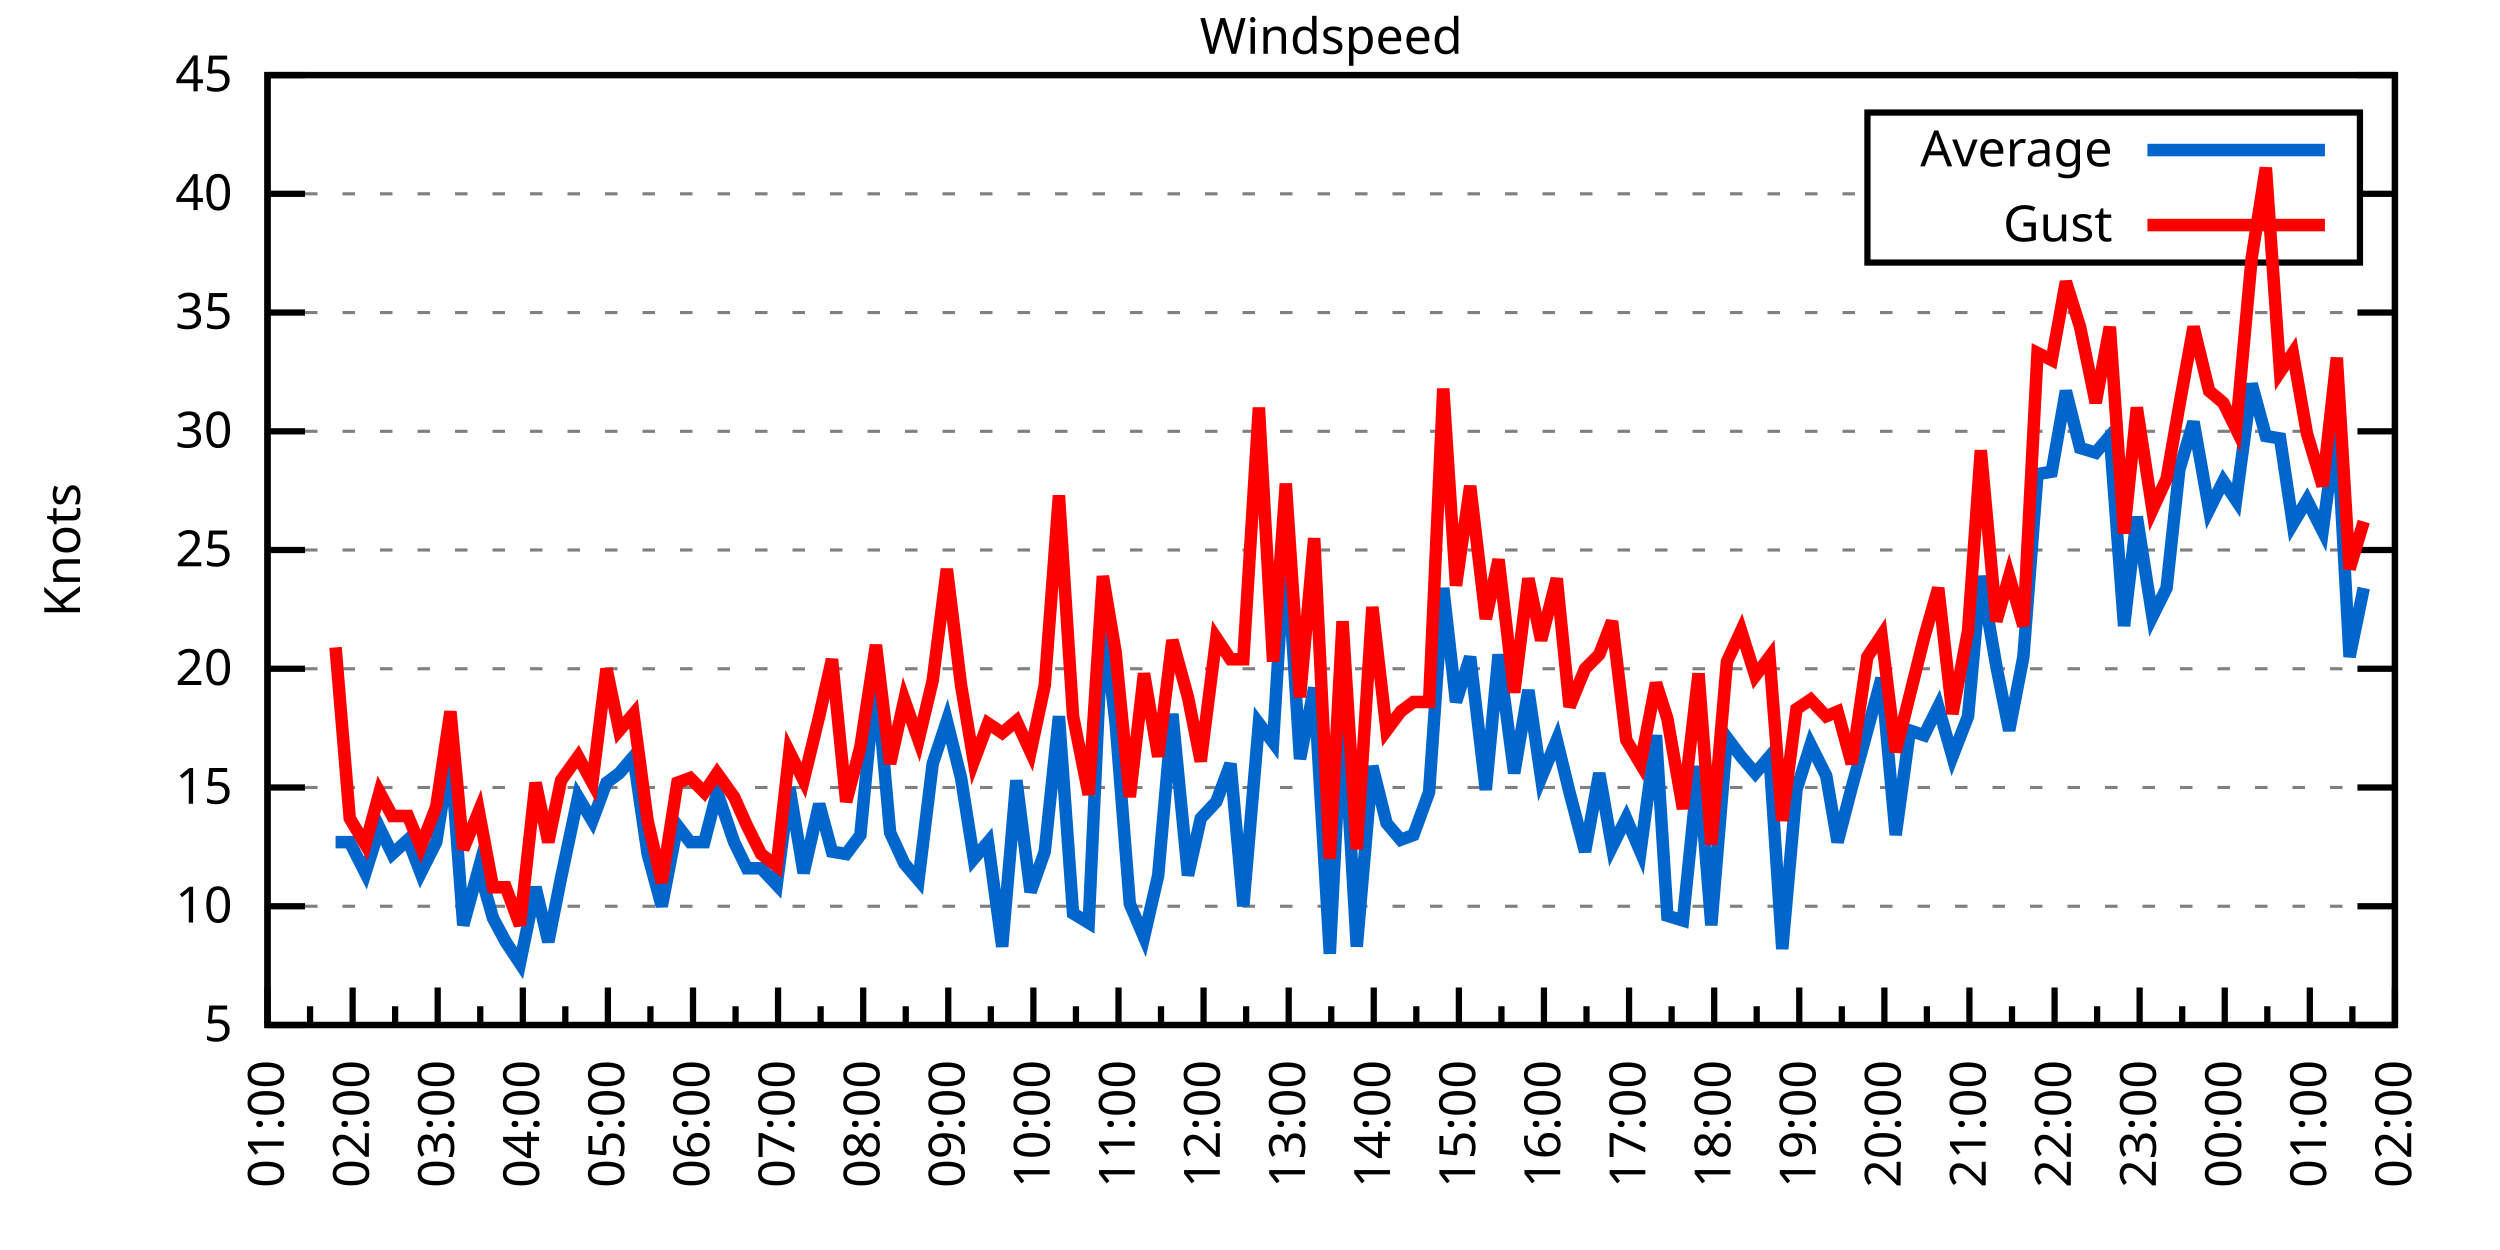
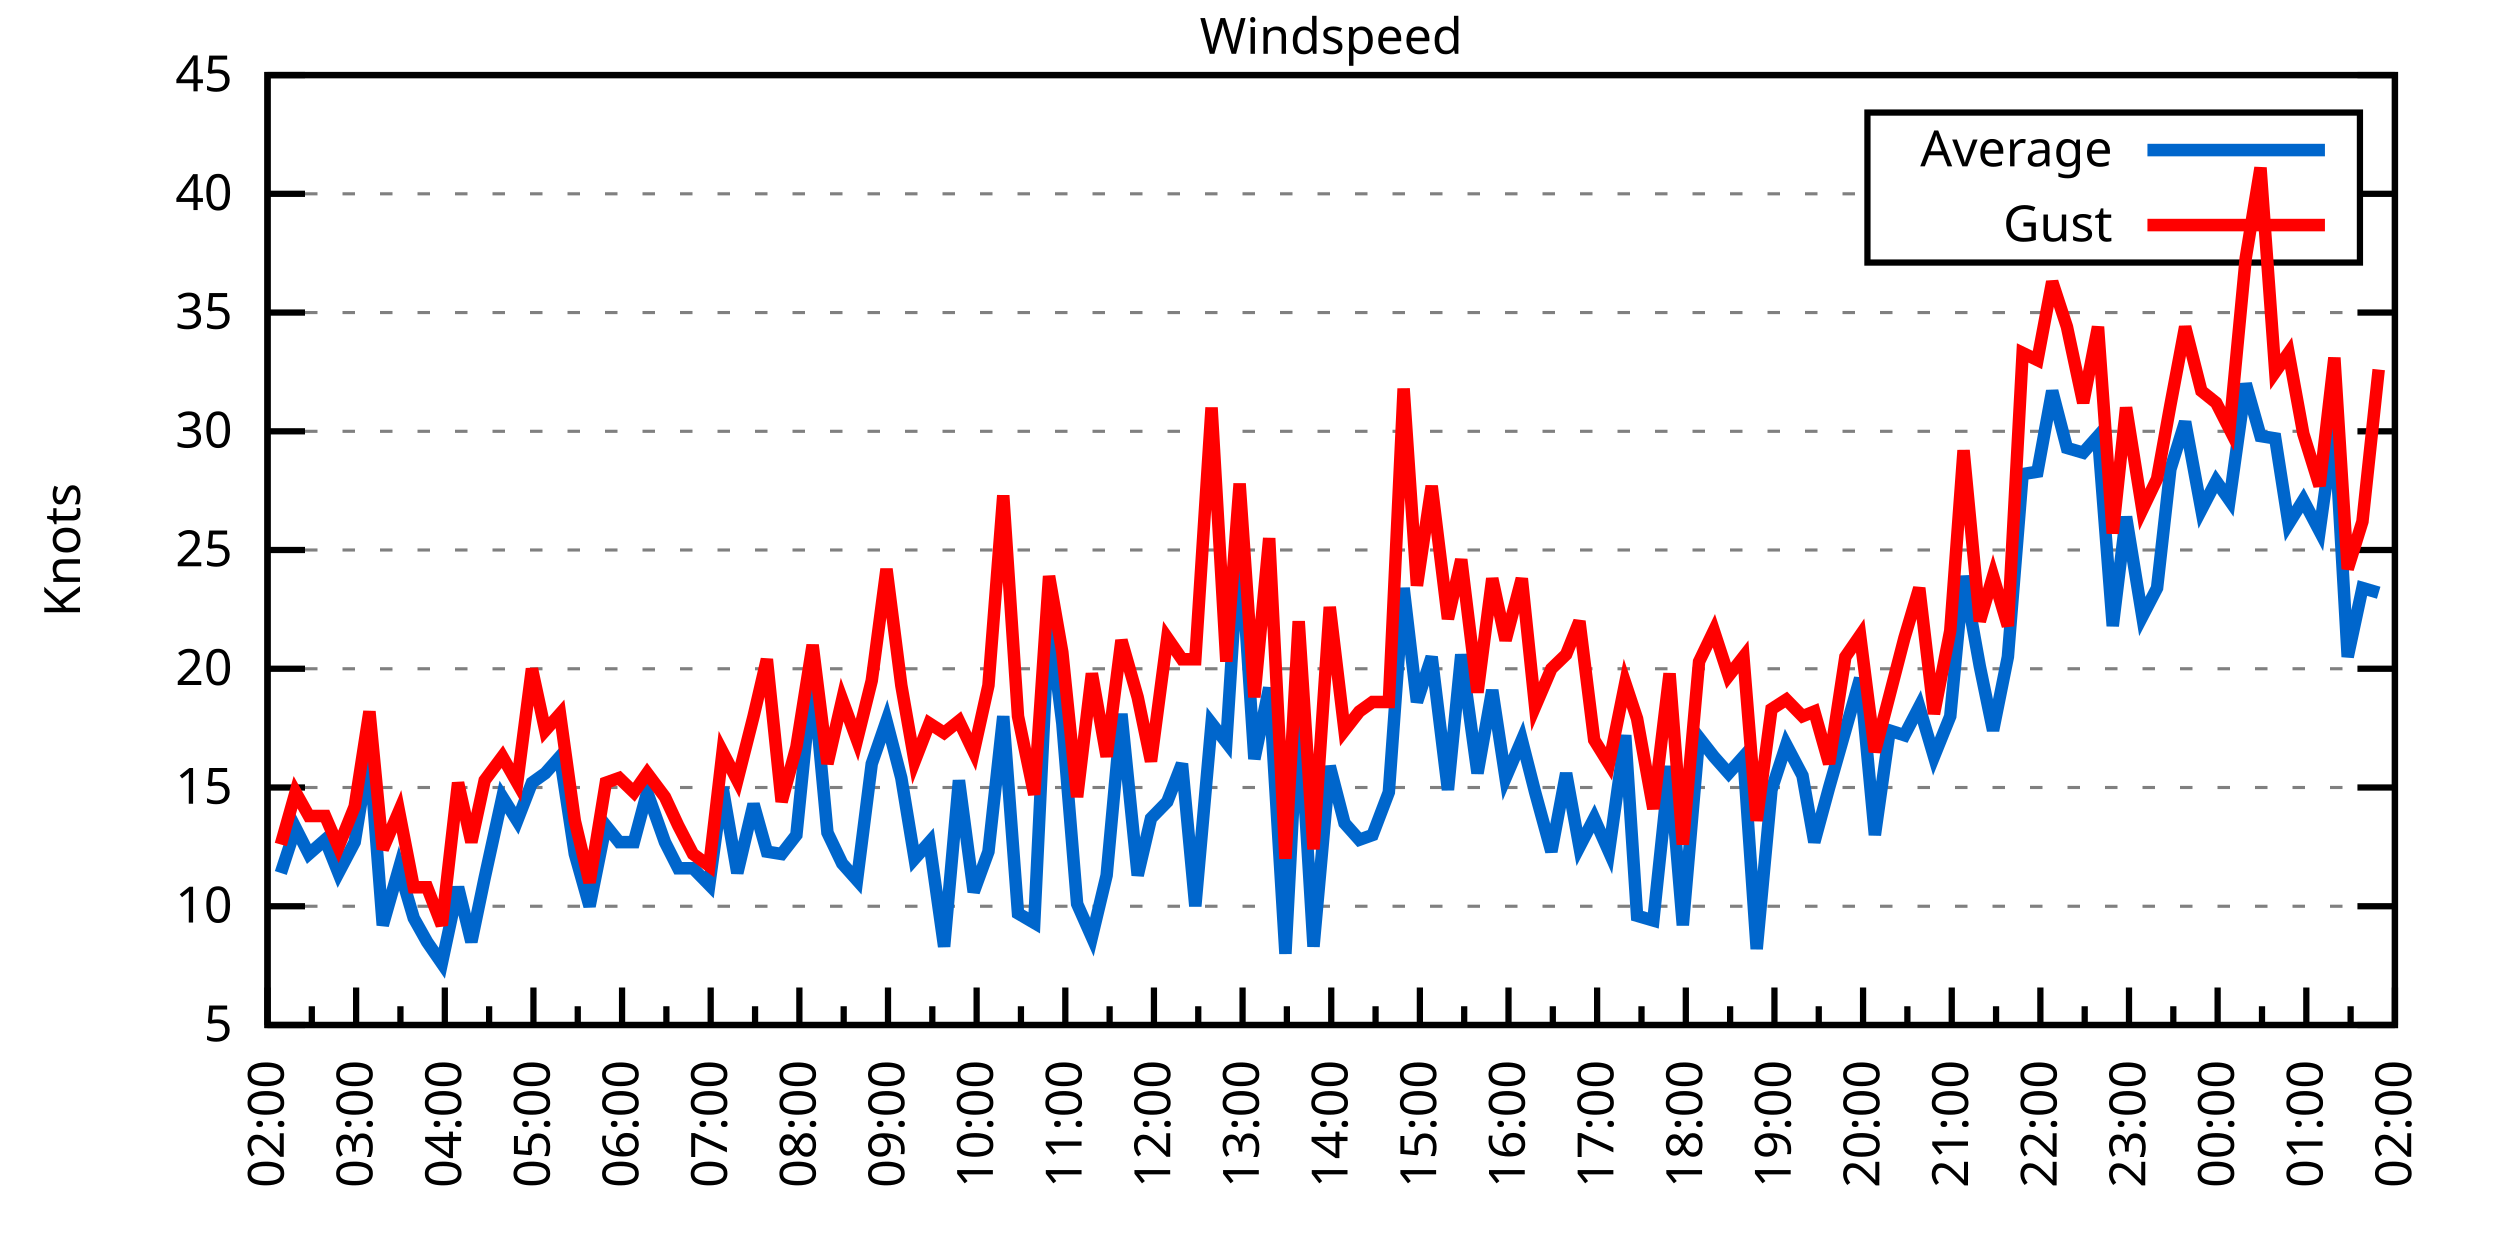
<svg xmlns="http://www.w3.org/2000/svg" xmlns:xlink="http://www.w3.org/1999/xlink" width="400" height="200" viewBox="0 0 400 200">
  <g id="gnuplot_canvas">
    <rect x="0" y="0" width="400" height="200" fill="none" />
    <defs>
      <circle id="gpDot" r="0.5" stroke-width="0.5" stroke="currentColor" />
      <path id="gpPt0" stroke-width="0.333" stroke="currentColor" d="M-1,0 h2 M0,-1 v2" />
      <path id="gpPt1" stroke-width="0.333" stroke="currentColor" d="M-1,-1 L1,1 M1,-1 L-1,1" />
      <path id="gpPt2" stroke-width="0.333" stroke="currentColor" d="M-1,0 L1,0 M0,-1 L0,1 M-1,-1 L1,1 M-1,1 L1,-1" />
      <rect id="gpPt3" stroke-width="0.333" stroke="currentColor" x="-1" y="-1" width="2" height="2" />
      <rect id="gpPt4" stroke-width="0.333" stroke="currentColor" fill="currentColor" x="-1" y="-1" width="2" height="2" />
      <circle id="gpPt5" stroke-width="0.333" stroke="currentColor" cx="0" cy="0" r="1" />
      <use xlink:href="#gpPt5" id="gpPt6" fill="currentColor" stroke="none" />
      <path id="gpPt7" stroke-width="0.333" stroke="currentColor" d="M0,-1.33 L-1.33,0.67 L1.33,0.67 z" />
      <use xlink:href="#gpPt7" id="gpPt8" fill="currentColor" stroke="none" />
      <use xlink:href="#gpPt7" id="gpPt9" stroke="currentColor" transform="rotate(180)" />
      <use xlink:href="#gpPt9" id="gpPt10" fill="currentColor" stroke="none" />
      <use xlink:href="#gpPt3" id="gpPt11" stroke="currentColor" transform="rotate(45)" />
      <use xlink:href="#gpPt11" id="gpPt12" fill="currentColor" stroke="none" />
      <path id="gpPt13" stroke-width="0.333" stroke="currentColor" d="M0,1.330 L1.265,0.411 L0.782,-1.067 L-0.782,-1.076 L-1.265,0.411 z" />
      <use xlink:href="#gpPt13" id="gpPt14" fill="currentColor" stroke="none" />
      <filter id="textbox" filterUnits="objectBoundingBox" x="0" y="0" height="1" width="1">
        <feFlood flood-color="white" flood-opacity="1" result="bgnd" />
        <feComposite in="SourceGraphic" in2="bgnd" operator="atop" />
      </filter>
      <filter id="greybox" filterUnits="objectBoundingBox" x="0" y="0" height="1" width="1">
        <feFlood flood-color="lightgrey" flood-opacity="1" result="grey" />
        <feComposite in="SourceGraphic" in2="grey" operator="atop" />
      </filter>
    </defs>
    <g fill="none" color="white" stroke="currentColor" stroke-width="1.00" stroke-linecap="butt" stroke-linejoin="miter">
</g>
    <g fill="none" color="black" stroke="currentColor" stroke-width="1.00" stroke-linecap="butt" stroke-linejoin="miter">
      <g stroke="none" shape-rendering="crispEdges">
        <polygon fill="rgb(255, 255, 255)" points="42.80,164.00 383.18,164.00 383.18,12.02 42.80,12.02 " />
      </g>
    </g>
    <g fill="none" color="black" stroke="currentColor" stroke-width="1.00" stroke-linecap="butt" stroke-linejoin="miter">
</g>
    <g fill="none" color="black" stroke="black" stroke-width="0.50" stroke-linecap="butt" stroke-linejoin="miter">
</g>
    <g fill="none" color="gray" stroke="currentColor" stroke-width="0.50" stroke-linecap="butt" stroke-linejoin="miter">
      <path stroke="gray" stroke-dasharray="2,4" class="gridline" d="M42.80,164.00 L383.19,164.00  " />
    </g>
    <g fill="none" color="gray" stroke="gray" stroke-width="1.00" stroke-linecap="butt" stroke-linejoin="miter">
</g>
    <g fill="none" color="black" stroke="currentColor" stroke-width="1.00" stroke-linecap="butt" stroke-linejoin="miter">
      <path stroke="black" d="M42.80,164.00 L48.80,164.00 M383.19,164.00 L377.19,164.00  " />
      <g transform="translate(37.20,166.60)" stroke="none" fill="black" font-family="Sans" font-size="8.00" text-anchor="end">
        <text>
          <tspan font-family="Sans"> 5</tspan>
        </text>
      </g>
    </g>
    <g fill="none" color="black" stroke="currentColor" stroke-width="1.00" stroke-linecap="butt" stroke-linejoin="miter">
</g>
    <g fill="none" color="black" stroke="black" stroke-width="0.50" stroke-linecap="butt" stroke-linejoin="miter">
</g>
    <g fill="none" color="gray" stroke="currentColor" stroke-width="0.50" stroke-linecap="butt" stroke-linejoin="miter">
      <path stroke="gray" stroke-dasharray="2,4" class="gridline" d="M42.80,145.00 L383.19,145.00  " />
    </g>
    <g fill="none" color="gray" stroke="gray" stroke-width="1.00" stroke-linecap="butt" stroke-linejoin="miter">
</g>
    <g fill="none" color="black" stroke="currentColor" stroke-width="1.00" stroke-linecap="butt" stroke-linejoin="miter">
      <path stroke="black" d="M42.80,145.00 L48.80,145.00 M383.19,145.00 L377.19,145.00  " />
      <g transform="translate(37.20,147.60)" stroke="none" fill="black" font-family="Sans" font-size="8.00" text-anchor="end">
        <text>
          <tspan font-family="Sans"> 10</tspan>
        </text>
      </g>
    </g>
    <g fill="none" color="black" stroke="currentColor" stroke-width="1.00" stroke-linecap="butt" stroke-linejoin="miter">
</g>
    <g fill="none" color="black" stroke="black" stroke-width="0.50" stroke-linecap="butt" stroke-linejoin="miter">
</g>
    <g fill="none" color="gray" stroke="currentColor" stroke-width="0.50" stroke-linecap="butt" stroke-linejoin="miter">
      <path stroke="gray" stroke-dasharray="2,4" class="gridline" d="M42.80,126.00 L383.19,126.00  " />
    </g>
    <g fill="none" color="gray" stroke="gray" stroke-width="1.00" stroke-linecap="butt" stroke-linejoin="miter">
</g>
    <g fill="none" color="black" stroke="currentColor" stroke-width="1.00" stroke-linecap="butt" stroke-linejoin="miter">
      <path stroke="black" d="M42.80,126.00 L48.80,126.00 M383.19,126.00 L377.19,126.00  " />
      <g transform="translate(37.20,128.60)" stroke="none" fill="black" font-family="Sans" font-size="8.00" text-anchor="end">
        <text>
          <tspan font-family="Sans"> 15</tspan>
        </text>
      </g>
    </g>
    <g fill="none" color="black" stroke="currentColor" stroke-width="1.00" stroke-linecap="butt" stroke-linejoin="miter">
</g>
    <g fill="none" color="black" stroke="black" stroke-width="0.50" stroke-linecap="butt" stroke-linejoin="miter">
</g>
    <g fill="none" color="gray" stroke="currentColor" stroke-width="0.50" stroke-linecap="butt" stroke-linejoin="miter">
      <path stroke="gray" stroke-dasharray="2,4" class="gridline" d="M42.80,107.00 L383.19,107.00  " />
    </g>
    <g fill="none" color="gray" stroke="gray" stroke-width="1.00" stroke-linecap="butt" stroke-linejoin="miter">
</g>
    <g fill="none" color="black" stroke="currentColor" stroke-width="1.00" stroke-linecap="butt" stroke-linejoin="miter">
      <path stroke="black" d="M42.80,107.00 L48.80,107.00 M383.19,107.00 L377.19,107.00  " />
      <g transform="translate(37.20,109.60)" stroke="none" fill="black" font-family="Sans" font-size="8.00" text-anchor="end">
        <text>
          <tspan font-family="Sans"> 20</tspan>
        </text>
      </g>
    </g>
    <g fill="none" color="black" stroke="currentColor" stroke-width="1.00" stroke-linecap="butt" stroke-linejoin="miter">
</g>
    <g fill="none" color="black" stroke="black" stroke-width="0.50" stroke-linecap="butt" stroke-linejoin="miter">
</g>
    <g fill="none" color="gray" stroke="currentColor" stroke-width="0.50" stroke-linecap="butt" stroke-linejoin="miter">
      <path stroke="gray" stroke-dasharray="2,4" class="gridline" d="M42.80,88.00 L383.19,88.00  " />
    </g>
    <g fill="none" color="gray" stroke="gray" stroke-width="1.00" stroke-linecap="butt" stroke-linejoin="miter">
</g>
    <g fill="none" color="black" stroke="currentColor" stroke-width="1.00" stroke-linecap="butt" stroke-linejoin="miter">
      <path stroke="black" d="M42.80,88.00 L48.80,88.00 M383.19,88.00 L377.19,88.00  " />
      <g transform="translate(37.20,90.60)" stroke="none" fill="black" font-family="Sans" font-size="8.00" text-anchor="end">
        <text>
          <tspan font-family="Sans"> 25</tspan>
        </text>
      </g>
    </g>
    <g fill="none" color="black" stroke="currentColor" stroke-width="1.00" stroke-linecap="butt" stroke-linejoin="miter">
</g>
    <g fill="none" color="black" stroke="black" stroke-width="0.50" stroke-linecap="butt" stroke-linejoin="miter">
</g>
    <g fill="none" color="gray" stroke="currentColor" stroke-width="0.50" stroke-linecap="butt" stroke-linejoin="miter">
      <path stroke="gray" stroke-dasharray="2,4" class="gridline" d="M42.80,69.01 L383.19,69.01  " />
    </g>
    <g fill="none" color="gray" stroke="gray" stroke-width="1.00" stroke-linecap="butt" stroke-linejoin="miter">
</g>
    <g fill="none" color="black" stroke="currentColor" stroke-width="1.00" stroke-linecap="butt" stroke-linejoin="miter">
      <path stroke="black" d="M42.80,69.01 L48.80,69.01 M383.19,69.01 L377.19,69.01  " />
      <g transform="translate(37.20,71.61)" stroke="none" fill="black" font-family="Sans" font-size="8.00" text-anchor="end">
        <text>
          <tspan font-family="Sans"> 30</tspan>
        </text>
      </g>
    </g>
    <g fill="none" color="black" stroke="currentColor" stroke-width="1.00" stroke-linecap="butt" stroke-linejoin="miter">
</g>
    <g fill="none" color="black" stroke="black" stroke-width="0.50" stroke-linecap="butt" stroke-linejoin="miter">
</g>
    <g fill="none" color="gray" stroke="currentColor" stroke-width="0.50" stroke-linecap="butt" stroke-linejoin="miter">
      <path stroke="gray" stroke-dasharray="2,4" class="gridline" d="M42.80,50.01 L383.19,50.01  " />
    </g>
    <g fill="none" color="gray" stroke="gray" stroke-width="1.00" stroke-linecap="butt" stroke-linejoin="miter">
</g>
    <g fill="none" color="black" stroke="currentColor" stroke-width="1.00" stroke-linecap="butt" stroke-linejoin="miter">
      <path stroke="black" d="M42.80,50.01 L48.80,50.01 M383.19,50.01 L377.19,50.01  " />
      <g transform="translate(37.20,52.61)" stroke="none" fill="black" font-family="Sans" font-size="8.00" text-anchor="end">
        <text>
          <tspan font-family="Sans"> 35</tspan>
        </text>
      </g>
    </g>
    <g fill="none" color="black" stroke="currentColor" stroke-width="1.00" stroke-linecap="butt" stroke-linejoin="miter">
</g>
    <g fill="none" color="black" stroke="black" stroke-width="0.50" stroke-linecap="butt" stroke-linejoin="miter">
</g>
    <g fill="none" color="gray" stroke="currentColor" stroke-width="0.50" stroke-linecap="butt" stroke-linejoin="miter">
      <path stroke="gray" stroke-dasharray="2,4" class="gridline" d="M42.80,31.01 L298.79,31.01 M377.59,31.01 L383.19,31.01  " />
    </g>
    <g fill="none" color="gray" stroke="gray" stroke-width="1.00" stroke-linecap="butt" stroke-linejoin="miter">
</g>
    <g fill="none" color="black" stroke="currentColor" stroke-width="1.00" stroke-linecap="butt" stroke-linejoin="miter">
      <path stroke="black" d="M42.80,31.01 L48.80,31.01 M383.19,31.01 L377.19,31.01  " />
      <g transform="translate(37.20,33.61)" stroke="none" fill="black" font-family="Sans" font-size="8.00" text-anchor="end">
        <text>
          <tspan font-family="Sans"> 40</tspan>
        </text>
      </g>
    </g>
    <g fill="none" color="black" stroke="currentColor" stroke-width="1.00" stroke-linecap="butt" stroke-linejoin="miter">
</g>
    <g fill="none" color="black" stroke="black" stroke-width="0.50" stroke-linecap="butt" stroke-linejoin="miter">
</g>
    <g fill="none" color="gray" stroke="currentColor" stroke-width="0.50" stroke-linecap="butt" stroke-linejoin="miter">
      <path stroke="gray" stroke-dasharray="2,4" class="gridline" d="M42.80,12.01 L383.19,12.01  " />
    </g>
    <g fill="none" color="gray" stroke="gray" stroke-width="1.00" stroke-linecap="butt" stroke-linejoin="miter">
</g>
    <g fill="none" color="black" stroke="currentColor" stroke-width="1.00" stroke-linecap="butt" stroke-linejoin="miter">
      <path stroke="black" d="M42.80,12.01 L48.80,12.01 M383.19,12.01 L377.19,12.01  " />
      <g transform="translate(37.20,14.61)" stroke="none" fill="black" font-family="Sans" font-size="8.00" text-anchor="end">
        <text>
          <tspan font-family="Sans"> 45</tspan>
        </text>
      </g>
    </g>
    <g fill="none" color="black" stroke="currentColor" stroke-width="1.00" stroke-linecap="butt" stroke-linejoin="miter">
      <path stroke="black" d="M42.80,164.00 L42.80,158.00  " />
      <g transform="translate(45.40,169.60) rotate(270)" stroke="none" fill="black" font-family="Sans" font-size="8.00" text-anchor="end">
        <text>
+           <tspan font-family="Sans">02:00</tspan>
+         </text>
+       </g>
+     </g>
+     <g fill="none" color="black" stroke="currentColor" stroke-width="1.00" stroke-linecap="butt" stroke-linejoin="miter">
+       <path stroke="black" d="M49.89,164.00 L49.89,161.00 M56.98,164.00 L56.98,158.00  " />
+       <g transform="translate(59.58,169.60) rotate(270)" stroke="none" fill="black" font-family="Sans" font-size="8.00" text-anchor="end">
+         <text>
+           <tspan font-family="Sans">03:00</tspan>
+         </text>
+       </g>
+     </g>
+     <g fill="none" color="black" stroke="currentColor" stroke-width="1.00" stroke-linecap="butt" stroke-linejoin="miter">
+       <path stroke="black" d="M64.07,164.00 L64.07,161.00 M71.17,164.00 L71.17,158.00  " />
+       <g transform="translate(73.77,169.60) rotate(270)" stroke="none" fill="black" font-family="Sans" font-size="8.00" text-anchor="end">
+         <text>
+           <tspan font-family="Sans">04:00</tspan>
+         </text>
+       </g>
+     </g>
+     <g fill="none" color="black" stroke="currentColor" stroke-width="1.00" stroke-linecap="butt" stroke-linejoin="miter">
+       <path stroke="black" d="M78.26,164.00 L78.26,161.00 M85.35,164.00 L85.35,158.00  " />
+       <g transform="translate(87.95,169.60) rotate(270)" stroke="none" fill="black" font-family="Sans" font-size="8.00" text-anchor="end">
+         <text>
+           <tspan font-family="Sans">05:00</tspan>
+         </text>
+       </g>
+     </g>
+     <g fill="none" color="black" stroke="currentColor" stroke-width="1.00" stroke-linecap="butt" stroke-linejoin="miter">
+       <path stroke="black" d="M92.44,164.00 L92.44,161.00 M99.53,164.00 L99.53,158.00  " />
+       <g transform="translate(102.13,169.60) rotate(270)" stroke="none" fill="black" font-family="Sans" font-size="8.00" text-anchor="end">
+         <text>
+           <tspan font-family="Sans">06:00</tspan>
+         </text>
+       </g>
+     </g>
+     <g fill="none" color="black" stroke="currentColor" stroke-width="1.00" stroke-linecap="butt" stroke-linejoin="miter">
+       <path stroke="black" d="M106.62,164.00 L106.62,161.00 M113.71,164.00 L113.71,158.00  " />
+       <g transform="translate(116.31,169.60) rotate(270)" stroke="none" fill="black" font-family="Sans" font-size="8.00" text-anchor="end">
+         <text>
+           <tspan font-family="Sans">07:00</tspan>
+         </text>
+       </g>
+     </g>
+     <g fill="none" color="black" stroke="currentColor" stroke-width="1.00" stroke-linecap="butt" stroke-linejoin="miter">
+       <path stroke="black" d="M120.81,164.00 L120.81,161.00 M127.90,164.00 L127.90,158.00  " />
+       <g transform="translate(130.50,169.60) rotate(270)" stroke="none" fill="black" font-family="Sans" font-size="8.00" text-anchor="end">
+         <text>
+           <tspan font-family="Sans">08:00</tspan>
+         </text>
+       </g>
+     </g>
+     <g fill="none" color="black" stroke="currentColor" stroke-width="1.00" stroke-linecap="butt" stroke-linejoin="miter">
+       <path stroke="black" d="M134.99,164.00 L134.99,161.00 M142.08,164.00 L142.08,158.00  " />
+       <g transform="translate(144.68,169.60) rotate(270)" stroke="none" fill="black" font-family="Sans" font-size="8.00" text-anchor="end">
+         <text>
+           <tspan font-family="Sans">09:00</tspan>
+         </text>
+       </g>
+     </g>
+     <g fill="none" color="black" stroke="currentColor" stroke-width="1.00" stroke-linecap="butt" stroke-linejoin="miter">
+       <path stroke="black" d="M149.17,164.00 L149.17,161.00 M156.26,164.00 L156.26,158.00  " />
+       <g transform="translate(158.86,169.60) rotate(270)" stroke="none" fill="black" font-family="Sans" font-size="8.00" text-anchor="end">
+         <text>
+           <tspan font-family="Sans">10:00</tspan>
+         </text>
+       </g>
+     </g>
+     <g fill="none" color="black" stroke="currentColor" stroke-width="1.00" stroke-linecap="butt" stroke-linejoin="miter">
+       <path stroke="black" d="M163.35,164.00 L163.35,161.00 M170.45,164.00 L170.45,158.00  " />
+       <g transform="translate(173.05,169.60) rotate(270)" stroke="none" fill="black" font-family="Sans" font-size="8.00" text-anchor="end">
+         <text>
+           <tspan font-family="Sans">11:00</tspan>
+         </text>
+       </g>
+     </g>
+     <g fill="none" color="black" stroke="currentColor" stroke-width="1.00" stroke-linecap="butt" stroke-linejoin="miter">
+       <path stroke="black" d="M177.54,164.00 L177.54,161.00 M184.63,164.00 L184.63,158.00  " />
+       <g transform="translate(187.23,169.60) rotate(270)" stroke="none" fill="black" font-family="Sans" font-size="8.00" text-anchor="end">
+         <text>
+           <tspan font-family="Sans">12:00</tspan>
+         </text>
+       </g>
+     </g>
+     <g fill="none" color="black" stroke="currentColor" stroke-width="1.00" stroke-linecap="butt" stroke-linejoin="miter">
+       <path stroke="black" d="M191.72,164.00 L191.72,161.00 M198.81,164.00 L198.81,158.00  " />
+       <g transform="translate(201.41,169.60) rotate(270)" stroke="none" fill="black" font-family="Sans" font-size="8.00" text-anchor="end">
+         <text>
+           <tspan font-family="Sans">13:00</tspan>
+         </text>
+       </g>
+     </g>
+     <g fill="none" color="black" stroke="currentColor" stroke-width="1.00" stroke-linecap="butt" stroke-linejoin="miter">
+       <path stroke="black" d="M205.90,164.00 L205.90,161.00 M213.00,164.00 L213.00,158.00  " />
+       <g transform="translate(215.60,169.60) rotate(270)" stroke="none" fill="black" font-family="Sans" font-size="8.00" text-anchor="end">
+         <text>
+           <tspan font-family="Sans">14:00</tspan>
+         </text>
+       </g>
+     </g>
+     <g fill="none" color="black" stroke="currentColor" stroke-width="1.00" stroke-linecap="butt" stroke-linejoin="miter">
+       <path stroke="black" d="M220.09,164.00 L220.09,161.00 M227.18,164.00 L227.18,158.00  " />
+       <g transform="translate(229.78,169.60) rotate(270)" stroke="none" fill="black" font-family="Sans" font-size="8.00" text-anchor="end">
+         <text>
+           <tspan font-family="Sans">15:00</tspan>
+         </text>
+       </g>
+     </g>
+     <g fill="none" color="black" stroke="currentColor" stroke-width="1.00" stroke-linecap="butt" stroke-linejoin="miter">
+       <path stroke="black" d="M234.27,164.00 L234.27,161.00 M241.36,164.00 L241.36,158.00  " />
+       <g transform="translate(243.96,169.60) rotate(270)" stroke="none" fill="black" font-family="Sans" font-size="8.00" text-anchor="end">
+         <text>
+           <tspan font-family="Sans">16:00</tspan>
+         </text>
+       </g>
+     </g>
+     <g fill="none" color="black" stroke="currentColor" stroke-width="1.00" stroke-linecap="butt" stroke-linejoin="miter">
+       <path stroke="black" d="M248.45,164.00 L248.45,161.00 M255.54,164.00 L255.54,158.00  " />
+       <g transform="translate(258.14,169.60) rotate(270)" stroke="none" fill="black" font-family="Sans" font-size="8.00" text-anchor="end">
+         <text>
+           <tspan font-family="Sans">17:00</tspan>
+         </text>
+       </g>
+     </g>
+     <g fill="none" color="black" stroke="currentColor" stroke-width="1.00" stroke-linecap="butt" stroke-linejoin="miter">
+       <path stroke="black" d="M262.64,164.00 L262.64,161.00 M269.73,164.00 L269.73,158.00  " />
+       <g transform="translate(272.33,169.60) rotate(270)" stroke="none" fill="black" font-family="Sans" font-size="8.00" text-anchor="end">
+         <text>
+           <tspan font-family="Sans">18:00</tspan>
+         </text>
+       </g>
+     </g>
+     <g fill="none" color="black" stroke="currentColor" stroke-width="1.00" stroke-linecap="butt" stroke-linejoin="miter">
+       <path stroke="black" d="M276.82,164.00 L276.82,161.00 M283.91,164.00 L283.91,158.00  " />
+       <g transform="translate(286.51,169.60) rotate(270)" stroke="none" fill="black" font-family="Sans" font-size="8.00" text-anchor="end">
+         <text>
+           <tspan font-family="Sans">19:00</tspan>
+         </text>
+       </g>
+     </g>
+     <g fill="none" color="black" stroke="currentColor" stroke-width="1.00" stroke-linecap="butt" stroke-linejoin="miter">
+       <path stroke="black" d="M291.00,164.00 L291.00,161.00 M298.09,164.00 L298.09,158.00  " />
+       <g transform="translate(300.69,169.60) rotate(270)" stroke="none" fill="black" font-family="Sans" font-size="8.00" text-anchor="end">
+         <text>
+           <tspan font-family="Sans">20:00</tspan>
+         </text>
+       </g>
+     </g>
+     <g fill="none" color="black" stroke="currentColor" stroke-width="1.00" stroke-linecap="butt" stroke-linejoin="miter">
+       <path stroke="black" d="M305.18,164.00 L305.18,161.00 M312.28,164.00 L312.28,158.00  " />
+       <g transform="translate(314.88,169.60) rotate(270)" stroke="none" fill="black" font-family="Sans" font-size="8.00" text-anchor="end">
+         <text>
+           <tspan font-family="Sans">21:00</tspan>
+         </text>
+       </g>
+     </g>
+     <g fill="none" color="black" stroke="currentColor" stroke-width="1.00" stroke-linecap="butt" stroke-linejoin="miter">
+       <path stroke="black" d="M319.37,164.00 L319.37,161.00 M326.46,164.00 L326.46,158.00  " />
+       <g transform="translate(329.06,169.60) rotate(270)" stroke="none" fill="black" font-family="Sans" font-size="8.00" text-anchor="end">
+         <text>
+           <tspan font-family="Sans">22:00</tspan>
+         </text>
+       </g>
+     </g>
+     <g fill="none" color="black" stroke="currentColor" stroke-width="1.00" stroke-linecap="butt" stroke-linejoin="miter">
+       <path stroke="black" d="M333.55,164.00 L333.55,161.00 M340.64,164.00 L340.64,158.00  " />
+       <g transform="translate(343.24,169.60) rotate(270)" stroke="none" fill="black" font-family="Sans" font-size="8.00" text-anchor="end">
+         <text>
+           <tspan font-family="Sans">23:00</tspan>
+         </text>
+       </g>
+     </g>
+     <g fill="none" color="black" stroke="currentColor" stroke-width="1.00" stroke-linecap="butt" stroke-linejoin="miter">
+       <path stroke="black" d="M347.73,164.00 L347.73,161.00 M354.82,164.00 L354.82,158.00  " />
+       <g transform="translate(357.42,169.60) rotate(270)" stroke="none" fill="black" font-family="Sans" font-size="8.00" text-anchor="end">
+         <text>
+           <tspan font-family="Sans">00:00</tspan>
+         </text>
+       </g>
+     </g>
+     <g fill="none" color="black" stroke="currentColor" stroke-width="1.00" stroke-linecap="butt" stroke-linejoin="miter">
+       <path stroke="black" d="M361.92,164.00 L361.92,161.00 M369.01,164.00 L369.01,158.00  " />
+       <g transform="translate(371.61,169.60) rotate(270)" stroke="none" fill="black" font-family="Sans" font-size="8.00" text-anchor="end">
+         <text>
          <tspan font-family="Sans">01:00</tspan>
        </text>
      </g>
    </g>
    <g fill="none" color="black" stroke="currentColor" stroke-width="1.00" stroke-linecap="butt" stroke-linejoin="miter">
-       <path stroke="black" d="M49.61,164.00 L49.61,161.00 M56.42,164.00 L56.42,158.00  " />
-       <g transform="translate(59.02,169.60) rotate(270)" stroke="none" fill="black" font-family="Sans" font-size="8.00" text-anchor="end">
-         <text>
-           <tspan font-family="Sans">02:00</tspan>
-         </text>
-       </g>
-     </g>
-     <g fill="none" color="black" stroke="currentColor" stroke-width="1.00" stroke-linecap="butt" stroke-linejoin="miter">
-       <path stroke="black" d="M63.22,164.00 L63.22,161.00 M70.03,164.00 L70.03,158.00  " />
-       <g transform="translate(72.63,169.60) rotate(270)" stroke="none" fill="black" font-family="Sans" font-size="8.00" text-anchor="end">
-         <text>
-           <tspan font-family="Sans">03:00</tspan>
-         </text>
-       </g>
-     </g>
-     <g fill="none" color="black" stroke="currentColor" stroke-width="1.00" stroke-linecap="butt" stroke-linejoin="miter">
-       <path stroke="black" d="M76.84,164.00 L76.84,161.00 M83.65,164.00 L83.65,158.00  " />
-       <g transform="translate(86.25,169.60) rotate(270)" stroke="none" fill="black" font-family="Sans" font-size="8.00" text-anchor="end">
-         <text>
-           <tspan font-family="Sans">04:00</tspan>
-         </text>
-       </g>
-     </g>
-     <g fill="none" color="black" stroke="currentColor" stroke-width="1.00" stroke-linecap="butt" stroke-linejoin="miter">
-       <path stroke="black" d="M90.45,164.00 L90.45,161.00 M97.26,164.00 L97.26,158.00  " />
-       <g transform="translate(99.86,169.60) rotate(270)" stroke="none" fill="black" font-family="Sans" font-size="8.00" text-anchor="end">
-         <text>
-           <tspan font-family="Sans">05:00</tspan>
-         </text>
-       </g>
-     </g>
-     <g fill="none" color="black" stroke="currentColor" stroke-width="1.00" stroke-linecap="butt" stroke-linejoin="miter">
-       <path stroke="black" d="M104.07,164.00 L104.07,161.00 M110.88,164.00 L110.88,158.00  " />
-       <g transform="translate(113.48,169.60) rotate(270)" stroke="none" fill="black" font-family="Sans" font-size="8.00" text-anchor="end">
-         <text>
-           <tspan font-family="Sans">06:00</tspan>
-         </text>
-       </g>
-     </g>
-     <g fill="none" color="black" stroke="currentColor" stroke-width="1.00" stroke-linecap="butt" stroke-linejoin="miter">
-       <path stroke="black" d="M117.69,164.00 L117.69,161.00 M124.49,164.00 L124.49,158.00  " />
-       <g transform="translate(127.09,169.60) rotate(270)" stroke="none" fill="black" font-family="Sans" font-size="8.00" text-anchor="end">
-         <text>
-           <tspan font-family="Sans">07:00</tspan>
-         </text>
-       </g>
-     </g>
-     <g fill="none" color="black" stroke="currentColor" stroke-width="1.00" stroke-linecap="butt" stroke-linejoin="miter">
-       <path stroke="black" d="M131.30,164.00 L131.30,161.00 M138.11,164.00 L138.11,158.00  " />
-       <g transform="translate(140.71,169.60) rotate(270)" stroke="none" fill="black" font-family="Sans" font-size="8.00" text-anchor="end">
-         <text>
-           <tspan font-family="Sans">08:00</tspan>
-         </text>
-       </g>
-     </g>
-     <g fill="none" color="black" stroke="currentColor" stroke-width="1.00" stroke-linecap="butt" stroke-linejoin="miter">
-       <path stroke="black" d="M144.92,164.00 L144.92,161.00 M151.72,164.00 L151.72,158.00  " />
-       <g transform="translate(154.32,169.60) rotate(270)" stroke="none" fill="black" font-family="Sans" font-size="8.00" text-anchor="end">
-         <text>
-           <tspan font-family="Sans">09:00</tspan>
-         </text>
-       </g>
-     </g>
-     <g fill="none" color="black" stroke="currentColor" stroke-width="1.00" stroke-linecap="butt" stroke-linejoin="miter">
-       <path stroke="black" d="M158.53,164.00 L158.53,161.00 M165.34,164.00 L165.34,158.00  " />
-       <g transform="translate(167.94,169.60) rotate(270)" stroke="none" fill="black" font-family="Sans" font-size="8.00" text-anchor="end">
-         <text>
-           <tspan font-family="Sans">10:00</tspan>
-         </text>
-       </g>
-     </g>
-     <g fill="none" color="black" stroke="currentColor" stroke-width="1.00" stroke-linecap="butt" stroke-linejoin="miter">
-       <path stroke="black" d="M172.15,164.00 L172.15,161.00 M178.96,164.00 L178.96,158.00  " />
-       <g transform="translate(181.56,169.60) rotate(270)" stroke="none" fill="black" font-family="Sans" font-size="8.00" text-anchor="end">
-         <text>
-           <tspan font-family="Sans">11:00</tspan>
-         </text>
-       </g>
-     </g>
-     <g fill="none" color="black" stroke="currentColor" stroke-width="1.00" stroke-linecap="butt" stroke-linejoin="miter">
-       <path stroke="black" d="M185.76,164.00 L185.76,161.00 M192.57,164.00 L192.57,158.00  " />
-       <g transform="translate(195.17,169.60) rotate(270)" stroke="none" fill="black" font-family="Sans" font-size="8.00" text-anchor="end">
-         <text>
-           <tspan font-family="Sans">12:00</tspan>
-         </text>
-       </g>
-     </g>
-     <g fill="none" color="black" stroke="currentColor" stroke-width="1.00" stroke-linecap="butt" stroke-linejoin="miter">
-       <path stroke="black" d="M199.38,164.00 L199.38,161.00 M206.19,164.00 L206.19,158.00  " />
-       <g transform="translate(208.79,169.60) rotate(270)" stroke="none" fill="black" font-family="Sans" font-size="8.00" text-anchor="end">
-         <text>
-           <tspan font-family="Sans">13:00</tspan>
-         </text>
-       </g>
-     </g>
-     <g fill="none" color="black" stroke="currentColor" stroke-width="1.00" stroke-linecap="butt" stroke-linejoin="miter">
-       <path stroke="black" d="M213.00,164.00 L213.00,161.00 M219.80,164.00 L219.80,158.00  " />
-       <g transform="translate(222.40,169.60) rotate(270)" stroke="none" fill="black" font-family="Sans" font-size="8.00" text-anchor="end">
-         <text>
-           <tspan font-family="Sans">14:00</tspan>
-         </text>
-       </g>
-     </g>
-     <g fill="none" color="black" stroke="currentColor" stroke-width="1.00" stroke-linecap="butt" stroke-linejoin="miter">
-       <path stroke="black" d="M226.61,164.00 L226.61,161.00 M233.42,164.00 L233.42,158.00  " />
-       <g transform="translate(236.02,169.60) rotate(270)" stroke="none" fill="black" font-family="Sans" font-size="8.00" text-anchor="end">
-         <text>
-           <tspan font-family="Sans">15:00</tspan>
-         </text>
-       </g>
-     </g>
-     <g fill="none" color="black" stroke="currentColor" stroke-width="1.00" stroke-linecap="butt" stroke-linejoin="miter">
-       <path stroke="black" d="M240.23,164.00 L240.23,161.00 M247.03,164.00 L247.03,158.00  " />
-       <g transform="translate(249.63,169.60) rotate(270)" stroke="none" fill="black" font-family="Sans" font-size="8.00" text-anchor="end">
-         <text>
-           <tspan font-family="Sans">16:00</tspan>
-         </text>
-       </g>
-     </g>
-     <g fill="none" color="black" stroke="currentColor" stroke-width="1.00" stroke-linecap="butt" stroke-linejoin="miter">
-       <path stroke="black" d="M253.84,164.00 L253.84,161.00 M260.65,164.00 L260.65,158.00  " />
-       <g transform="translate(263.25,169.60) rotate(270)" stroke="none" fill="black" font-family="Sans" font-size="8.00" text-anchor="end">
-         <text>
-           <tspan font-family="Sans">17:00</tspan>
-         </text>
-       </g>
-     </g>
-     <g fill="none" color="black" stroke="currentColor" stroke-width="1.00" stroke-linecap="butt" stroke-linejoin="miter">
-       <path stroke="black" d="M267.46,164.00 L267.46,161.00 M274.27,164.00 L274.27,158.00  " />
-       <g transform="translate(276.87,169.60) rotate(270)" stroke="none" fill="black" font-family="Sans" font-size="8.00" text-anchor="end">
-         <text>
-           <tspan font-family="Sans">18:00</tspan>
-         </text>
-       </g>
-     </g>
-     <g fill="none" color="black" stroke="currentColor" stroke-width="1.00" stroke-linecap="butt" stroke-linejoin="miter">
-       <path stroke="black" d="M281.07,164.00 L281.07,161.00 M287.88,164.00 L287.88,158.00  " />
-       <g transform="translate(290.48,169.60) rotate(270)" stroke="none" fill="black" font-family="Sans" font-size="8.00" text-anchor="end">
-         <text>
-           <tspan font-family="Sans">19:00</tspan>
-         </text>
-       </g>
-     </g>
-     <g fill="none" color="black" stroke="currentColor" stroke-width="1.00" stroke-linecap="butt" stroke-linejoin="miter">
-       <path stroke="black" d="M294.69,164.00 L294.69,161.00 M301.50,164.00 L301.50,158.00  " />
-       <g transform="translate(304.10,169.60) rotate(270)" stroke="none" fill="black" font-family="Sans" font-size="8.00" text-anchor="end">
-         <text>
-           <tspan font-family="Sans">20:00</tspan>
-         </text>
-       </g>
-     </g>
-     <g fill="none" color="black" stroke="currentColor" stroke-width="1.00" stroke-linecap="butt" stroke-linejoin="miter">
-       <path stroke="black" d="M308.30,164.00 L308.30,161.00 M315.11,164.00 L315.11,158.00  " />
-       <g transform="translate(317.71,169.60) rotate(270)" stroke="none" fill="black" font-family="Sans" font-size="8.00" text-anchor="end">
-         <text>
-           <tspan font-family="Sans">21:00</tspan>
-         </text>
-       </g>
-     </g>
-     <g fill="none" color="black" stroke="currentColor" stroke-width="1.00" stroke-linecap="butt" stroke-linejoin="miter">
-       <path stroke="black" d="M321.92,164.00 L321.92,161.00 M328.73,164.00 L328.73,158.00  " />
-       <g transform="translate(331.33,169.60) rotate(270)" stroke="none" fill="black" font-family="Sans" font-size="8.00" text-anchor="end">
-         <text>
-           <tspan font-family="Sans">22:00</tspan>
-         </text>
-       </g>
-     </g>
-     <g fill="none" color="black" stroke="currentColor" stroke-width="1.00" stroke-linecap="butt" stroke-linejoin="miter">
-       <path stroke="black" d="M335.54,164.00 L335.54,161.00 M342.34,164.00 L342.34,158.00  " />
-       <g transform="translate(344.94,169.60) rotate(270)" stroke="none" fill="black" font-family="Sans" font-size="8.00" text-anchor="end">
-         <text>
-           <tspan font-family="Sans">23:00</tspan>
-         </text>
-       </g>
-     </g>
-     <g fill="none" color="black" stroke="currentColor" stroke-width="1.00" stroke-linecap="butt" stroke-linejoin="miter">
-       <path stroke="black" d="M349.15,164.00 L349.15,161.00 M355.96,164.00 L355.96,158.00  " />
-       <g transform="translate(358.56,169.60) rotate(270)" stroke="none" fill="black" font-family="Sans" font-size="8.00" text-anchor="end">
-         <text>
-           <tspan font-family="Sans">00:00</tspan>
-         </text>
-       </g>
-     </g>
-     <g fill="none" color="black" stroke="currentColor" stroke-width="1.00" stroke-linecap="butt" stroke-linejoin="miter">
-       <path stroke="black" d="M362.77,164.00 L362.77,161.00 M369.57,164.00 L369.57,158.00  " />
-       <g transform="translate(372.17,169.60) rotate(270)" stroke="none" fill="black" font-family="Sans" font-size="8.00" text-anchor="end">
-         <text>
-           <tspan font-family="Sans">01:00</tspan>
-         </text>
-       </g>
-     </g>
-     <g fill="none" color="black" stroke="currentColor" stroke-width="1.00" stroke-linecap="butt" stroke-linejoin="miter">
-       <path stroke="black" d="M376.38,164.00 L376.38,161.00 M383.19,164.00 L383.19,158.00  " />
+       <path stroke="black" d="M376.10,164.00 L376.10,161.00 M383.19,164.00 L383.19,158.00  " />
      <g transform="translate(385.79,169.60) rotate(270)" stroke="none" fill="black" font-family="Sans" font-size="8.00" text-anchor="end">
        <text>
          <tspan font-family="Sans">02:00</tspan>
        </text>
      </g>
    </g>
    <g fill="none" color="black" stroke="currentColor" stroke-width="1.00" stroke-linecap="butt" stroke-linejoin="miter">
</g>
    <g fill="none" color="black" stroke="currentColor" stroke-width="1.00" stroke-linecap="butt" stroke-linejoin="miter">
      <path stroke="black" d="M42.80,12.01 L42.80,164.00 L383.19,164.00 L383.19,12.01 L42.80,12.01 Z  " />
    </g>
    <g fill="none" color="black" stroke="currentColor" stroke-width="1.00" stroke-linecap="butt" stroke-linejoin="miter">
      <g transform="translate(12.80,88.01) rotate(270)" stroke="none" fill="black" font-family="Sans" font-size="8.00" text-anchor="middle">
        <text>
          <tspan font-family="Sans">Knots</tspan>
        </text>
      </g>
    </g>
    <g fill="none" color="black" stroke="currentColor" stroke-width="1.00" stroke-linecap="butt" stroke-linejoin="miter">
</g>
    <g fill="none" color="black" stroke="currentColor" stroke-width="1.00" stroke-linecap="butt" stroke-linejoin="miter">
      <path stroke="black" d="M298.79,42.01 L298.79,18.01 L377.59,18.01 L377.59,42.01 L298.79,42.01 Z  " />
    </g>
    <g id="Windspeed_plot_1">
      <g fill="none" color="white" stroke="black" stroke-width="2.00" stroke-linecap="butt" stroke-linejoin="miter">
</g>
      <g fill="none" color="black" stroke="currentColor" stroke-width="2.00" stroke-linecap="butt" stroke-linejoin="miter">
        <g transform="translate(337.99,26.61)" stroke="none" fill="black" font-family="Sans" font-size="8.00" text-anchor="end">
          <text>
            <tspan font-family="Sans">Average</tspan>
          </text>
        </g>
      </g>
      <g fill="none" color="black" stroke="currentColor" stroke-width="2.00" stroke-linecap="butt" stroke-linejoin="miter">
-         <path stroke="rgb(  0, 102, 204)" d="M343.59,24.01 L371.99,24.01 M53.69,134.74 L55.96,134.74 L58.46,139.68 L60.73,132.46 L62.77,136.64 L65.27,134.36   L67.31,139.68 L69.80,134.74 L72.07,120.30 L74.12,148.04 L76.61,138.92 L78.88,146.90 L80.92,150.70 L83.19,154.12   L85.69,141.96 L87.73,150.70 L89.77,140.44 L92.50,127.52 L94.77,131.32 L97.04,125.24 L99.08,123.72 L101.35,121.06   L103.62,136.64 L105.89,145.00 L108.38,132.08 L110.42,134.74 L112.69,134.74 L114.74,126.76 L117.46,134.74 L119.50,138.92   L121.77,138.92 L124.27,141.58 L126.31,126.00 L128.58,139.68 L131.07,128.66 L133.12,136.26 L135.39,136.64 L137.66,133.60   L140.15,107.76 L142.42,133.22 L144.69,138.16 L146.96,140.82 L149.23,122.20 L151.50,115.36 L153.77,124.48 L155.81,137.40   L158.08,134.74 L160.35,151.46 L162.62,124.86 L164.89,142.72 L167.16,136.26 L169.43,114.60 L171.69,146.14 L174.19,147.66   L176.46,98.64 L178.50,115.74 L180.77,144.62 L183.04,149.94 L185.31,140.06 L187.58,114.22 L190.08,140.06 L192.12,130.94   L194.61,128.28 L196.88,122.20 L198.93,145.00 L201.42,115.74 L203.69,118.78 L205.73,85.35 L208.00,121.44 L210.27,110.04   L212.77,152.60 L214.81,112.32 L217.08,151.46 L219.58,122.58 L221.85,131.70 L224.11,134.36 L226.16,133.60 L228.65,126.76   L230.92,94.08 L232.96,112.32 L235.23,105.10 L237.73,126.38 L239.77,104.72 L242.27,123.72 L244.54,110.42 L246.58,124.48   L249.08,118.40 L251.12,126.76 L253.61,136.26 L255.88,123.72 L257.93,135.50 L260.20,130.94 L262.47,136.26 L264.96,117.64   L266.78,146.52 L269.27,147.28 L271.77,122.58 L273.81,148.04 L276.31,118.02 L278.58,121.06 L280.85,123.72 L283.12,121.06   L285.16,151.84 L287.43,126.38 L289.70,119.16 L292.19,124.10 L294.01,134.74 L296.28,126.00 L298.77,116.88 L301.04,108.52   L303.31,133.60 L305.58,116.88 L307.85,117.64 L310.12,113.08 L312.39,121.06 L314.89,114.60 L316.93,92.18 L319.42,106.62   L321.47,116.88 L323.74,105.10 L326.00,75.85 L328.27,75.47 L330.54,62.55 L332.81,71.67 L335.31,72.43 L337.58,69.77   L339.85,100.16 L341.89,82.69 L344.39,98.64 L346.65,94.08 L348.70,75.09 L350.97,67.49 L353.46,81.55 L355.73,76.99   L357.77,80.03 L360.27,61.41 L362.54,69.77 L364.81,70.15 L366.85,83.83 L369.12,80.03 L371.62,84.97 L373.89,67.87   L375.93,105.10 L378.20,94.08  " />
+         <path stroke="rgb(  0, 102, 204)" d="M343.59,24.01 L371.99,24.01 M44.93,139.68 L47.29,132.46 L49.42,136.64 L52.02,134.36 L54.15,139.68 L56.75,134.74   L59.11,120.30 L61.24,148.04 L63.84,138.92 L66.20,146.90 L68.33,150.70 L70.69,154.12 L73.29,141.96 L75.42,150.70   L77.55,140.44 L80.38,127.52 L82.75,131.32 L85.11,125.24 L87.24,123.72 L89.60,121.06 L91.97,136.64 L94.33,145.00   L96.93,132.08 L99.06,134.74 L101.42,134.74 L103.55,126.76 L106.39,134.74 L108.51,138.92 L110.88,138.92 L113.48,141.58   L115.61,126.00 L117.97,139.68 L120.57,128.66 L122.70,136.26 L125.06,136.64 L127.42,133.60 L130.02,107.76 L132.39,133.22   L134.75,138.16 L137.12,140.82 L139.48,122.20 L141.84,115.36 L144.21,124.48 L146.34,137.40 L148.70,134.74 L151.06,151.46   L153.43,124.86 L155.79,142.72 L158.15,136.26 L160.52,114.60 L162.88,146.14 L165.48,147.66 L167.85,98.64 L169.97,115.74   L172.34,144.62 L174.70,149.94 L177.06,140.06 L179.43,114.22 L182.03,140.06 L184.16,130.94 L186.76,128.28 L189.12,122.20   L191.25,145.00 L193.85,115.74 L196.21,118.78 L198.34,85.35 L200.70,121.44 L203.07,110.04 L205.67,152.60 L207.79,112.32   L210.16,151.46 L212.76,122.58 L215.12,131.70 L217.49,134.36 L219.61,133.60 L222.21,126.76 L224.58,94.08 L226.71,112.32   L229.07,105.10 L231.67,126.38 L233.80,104.72 L236.40,123.72 L238.76,110.42 L240.89,124.48 L243.49,118.40 L245.62,126.76   L248.22,136.26 L250.58,123.72 L252.71,135.50 L255.07,130.94 L257.43,136.26 L260.04,117.64 L261.93,146.52 L264.53,147.28   L267.13,122.58 L269.25,148.04 L271.85,118.02 L274.22,121.06 L276.58,123.72 L278.95,121.06 L281.07,151.84 L283.44,126.38   L285.80,119.16 L288.40,124.10 L290.29,134.74 L292.66,126.00 L295.26,116.88 L297.62,108.52 L299.98,133.60 L302.35,116.88   L304.71,117.64 L307.08,113.08 L309.44,121.06 L312.04,114.60 L314.17,92.18 L316.77,106.62 L318.89,116.88 L321.26,105.10   L323.62,75.85 L325.99,75.47 L328.35,62.55 L330.71,71.67 L333.31,72.43 L335.68,69.77 L338.04,100.16 L340.17,82.69   L342.77,98.64 L345.13,94.08 L347.26,75.09 L349.62,67.49 L352.22,81.55 L354.59,76.99 L356.72,80.03 L359.32,61.41   L361.68,69.77 L364.04,70.15 L366.17,83.83 L368.53,80.03 L371.13,84.97 L373.50,67.87 L375.63,105.10 L377.99,94.08   L380.59,94.84  " />
      </g>
    </g>
    <g id="Windspeed_plot_2">
      <g fill="none" color="black" stroke="currentColor" stroke-width="2.00" stroke-linecap="butt" stroke-linejoin="miter">
        <g transform="translate(337.99,38.61)" stroke="none" fill="black" font-family="Sans" font-size="8.00" text-anchor="end">
          <text>
            <tspan font-family="Sans">Gust</tspan>
          </text>
        </g>
      </g>
      <g fill="none" color="black" stroke="currentColor" stroke-width="2.00" stroke-linecap="butt" stroke-linejoin="miter">
-         <path stroke="rgb(255,   0,   0)" d="M343.59,36.01 L371.99,36.01 M53.69,103.58 L55.96,130.94 L58.46,135.12 L60.73,126.76 L62.77,130.56 L65.27,130.56   L67.31,135.50 L69.80,129.04 L72.07,113.84 L74.12,135.88 L76.61,129.80 L78.88,141.96 L80.92,141.96 L83.19,148.04   L85.69,125.24 L87.73,134.74 L89.77,124.86 L92.50,121.06 L94.77,125.24 L97.04,107.00 L99.08,116.88 L101.35,114.22   L103.62,131.32 L105.89,141.20 L108.38,125.24 L110.42,124.48 L112.69,126.76 L114.74,123.72 L117.46,127.52 L119.50,132.08   L121.77,136.64 L124.27,138.54 L126.31,120.30 L128.58,124.86 L131.07,114.60 L133.12,105.48 L135.39,128.28 L137.66,119.54   L140.15,103.20 L142.42,122.20 L144.69,111.94 L146.96,118.40 L149.23,108.90 L151.50,91.04 L153.77,109.66 L155.81,121.82   L158.08,115.74 L160.35,117.26 L162.62,115.36 L164.89,120.30 L167.16,109.66 L169.43,79.27 L171.69,114.60 L174.19,127.14   L176.46,92.18 L178.50,104.34 L180.77,127.52 L183.04,107.76 L185.31,121.06 L187.58,102.44 L190.08,111.56 L192.12,121.82   L194.61,102.06 L196.88,105.48 L198.93,105.48 L201.42,65.21 L203.69,105.86 L205.73,77.37 L208.00,111.56 L210.27,86.11   L212.77,137.40 L214.81,99.40 L217.08,135.88 L219.58,97.12 L221.85,116.88 L224.11,113.84 L226.16,112.32 L228.65,112.32   L230.92,62.17 L232.96,93.70 L235.23,77.75 L237.73,99.02 L239.77,89.52 L242.27,110.80 L244.54,92.56 L246.58,102.44   L249.08,92.56 L251.12,113.08 L253.61,107.00 L255.88,104.72 L257.93,99.40 L260.20,118.40 L262.47,122.20 L264.96,109.28   L266.78,114.98 L269.27,129.42 L271.77,107.76 L273.81,135.12 L276.31,105.86 L278.58,100.92 L280.85,108.14 L283.12,105.10   L285.16,131.32 L287.43,113.46 L289.70,111.94 L292.19,114.60 L294.01,113.84 L296.28,122.20 L298.77,105.10 L301.04,101.68   L303.31,120.30 L305.58,111.18 L307.85,102.06 L310.12,94.08 L312.39,114.22 L314.89,100.92 L316.93,72.05 L319.42,99.40   L321.47,92.18 L323.74,100.16 L326.00,56.47 L328.27,57.61 L330.54,45.07 L332.81,52.29 L335.31,64.45 L337.58,52.29   L339.85,85.35 L341.89,65.21 L344.39,81.55 L346.65,76.61 L348.70,64.83 L350.97,52.29 L353.46,62.55 L355.73,64.45   L357.77,68.63 L360.27,41.27 L362.54,26.83 L364.81,59.51 L366.85,56.47 L369.12,69.39 L371.62,77.75 L373.89,57.23   L375.93,91.04 L378.20,83.45  " />
+         <path stroke="rgb(255,   0,   0)" d="M343.59,36.01 L371.99,36.01 M44.93,135.12 L47.29,126.76 L49.42,130.56 L52.02,130.56 L54.15,135.50 L56.75,129.04   L59.11,113.84 L61.24,135.88 L63.84,129.80 L66.20,141.96 L68.33,141.96 L70.69,148.04 L73.29,125.24 L75.42,134.74   L77.55,124.86 L80.38,121.06 L82.75,125.24 L85.11,107.00 L87.24,116.88 L89.60,114.22 L91.97,131.32 L94.33,141.20   L96.93,125.24 L99.06,124.48 L101.42,126.76 L103.55,123.72 L106.39,127.52 L108.51,132.08 L110.88,136.64 L113.48,138.54   L115.61,120.30 L117.97,124.86 L120.57,114.60 L122.70,105.48 L125.06,128.28 L127.42,119.54 L130.02,103.20 L132.39,122.20   L134.75,111.94 L137.12,118.40 L139.48,108.90 L141.84,91.04 L144.21,109.66 L146.34,121.82 L148.70,115.74 L151.06,117.26   L153.43,115.36 L155.79,120.30 L158.15,109.66 L160.52,79.27 L162.88,114.60 L165.48,127.14 L167.85,92.18 L169.97,104.34   L172.34,127.52 L174.70,107.76 L177.06,121.06 L179.43,102.44 L182.03,111.56 L184.16,121.82 L186.76,102.06 L189.12,105.48   L191.25,105.48 L193.85,65.21 L196.21,105.86 L198.34,77.37 L200.70,111.56 L203.07,86.11 L205.67,137.40 L207.79,99.40   L210.16,135.88 L212.76,97.12 L215.12,116.88 L217.49,113.84 L219.61,112.32 L222.21,112.32 L224.58,62.17 L226.71,93.70   L229.07,77.75 L231.67,99.02 L233.80,89.52 L236.40,110.80 L238.76,92.56 L240.89,102.44 L243.49,92.56 L245.62,113.08   L248.22,107.00 L250.58,104.72 L252.71,99.40 L255.07,118.40 L257.43,122.20 L260.04,109.28 L261.93,114.98 L264.53,129.42   L267.13,107.76 L269.25,135.12 L271.85,105.86 L274.22,100.92 L276.58,108.14 L278.95,105.10 L281.07,131.32 L283.44,113.46   L285.80,111.94 L288.40,114.60 L290.29,113.84 L292.66,122.20 L295.26,105.10 L297.62,101.68 L299.98,120.30 L302.35,111.18   L304.71,102.06 L307.08,94.08 L309.44,114.22 L312.04,100.92 L314.17,72.05 L316.77,99.40 L318.89,92.18 L321.26,100.16   L323.62,56.47 L325.99,57.61 L328.35,45.07 L330.71,52.29 L333.31,64.45 L335.68,52.29 L338.04,85.35 L340.17,65.21   L342.77,81.55 L345.13,76.61 L347.26,64.83 L349.62,52.29 L352.22,62.55 L354.59,64.45 L356.72,68.63 L359.32,41.27   L361.68,26.83 L364.04,59.51 L366.17,56.47 L368.53,69.39 L371.13,77.75 L373.50,57.23 L375.63,91.04 L377.99,83.45   L380.59,59.13  " />
      </g>
    </g>
    <g fill="none" color="black" stroke="currentColor" stroke-width="2.00" stroke-linecap="butt" stroke-linejoin="miter">
</g>
    <g fill="none" color="black" stroke="black" stroke-width="1.00" stroke-linecap="butt" stroke-linejoin="miter">
</g>
    <g fill="none" color="black" stroke="currentColor" stroke-width="1.00" stroke-linecap="butt" stroke-linejoin="miter">
      <path stroke="black" d="M42.80,12.01 L42.80,164.00 L383.19,164.00 L383.19,12.01 L42.80,12.01 Z  " />
    </g>
    <g fill="none" color="black" stroke="currentColor" stroke-width="1.00" stroke-linecap="butt" stroke-linejoin="miter">
      <g transform="translate(212.99,8.61)" stroke="none" fill="black" font-family="Sans" font-size="8.00" text-anchor="middle">
        <text>
          <tspan font-family="Sans">Windspeed</tspan>
        </text>
      </g>
    </g>
    <g fill="none" color="black" stroke="currentColor" stroke-width="1.00" stroke-linecap="butt" stroke-linejoin="miter">
</g>
  </g>
</svg>
